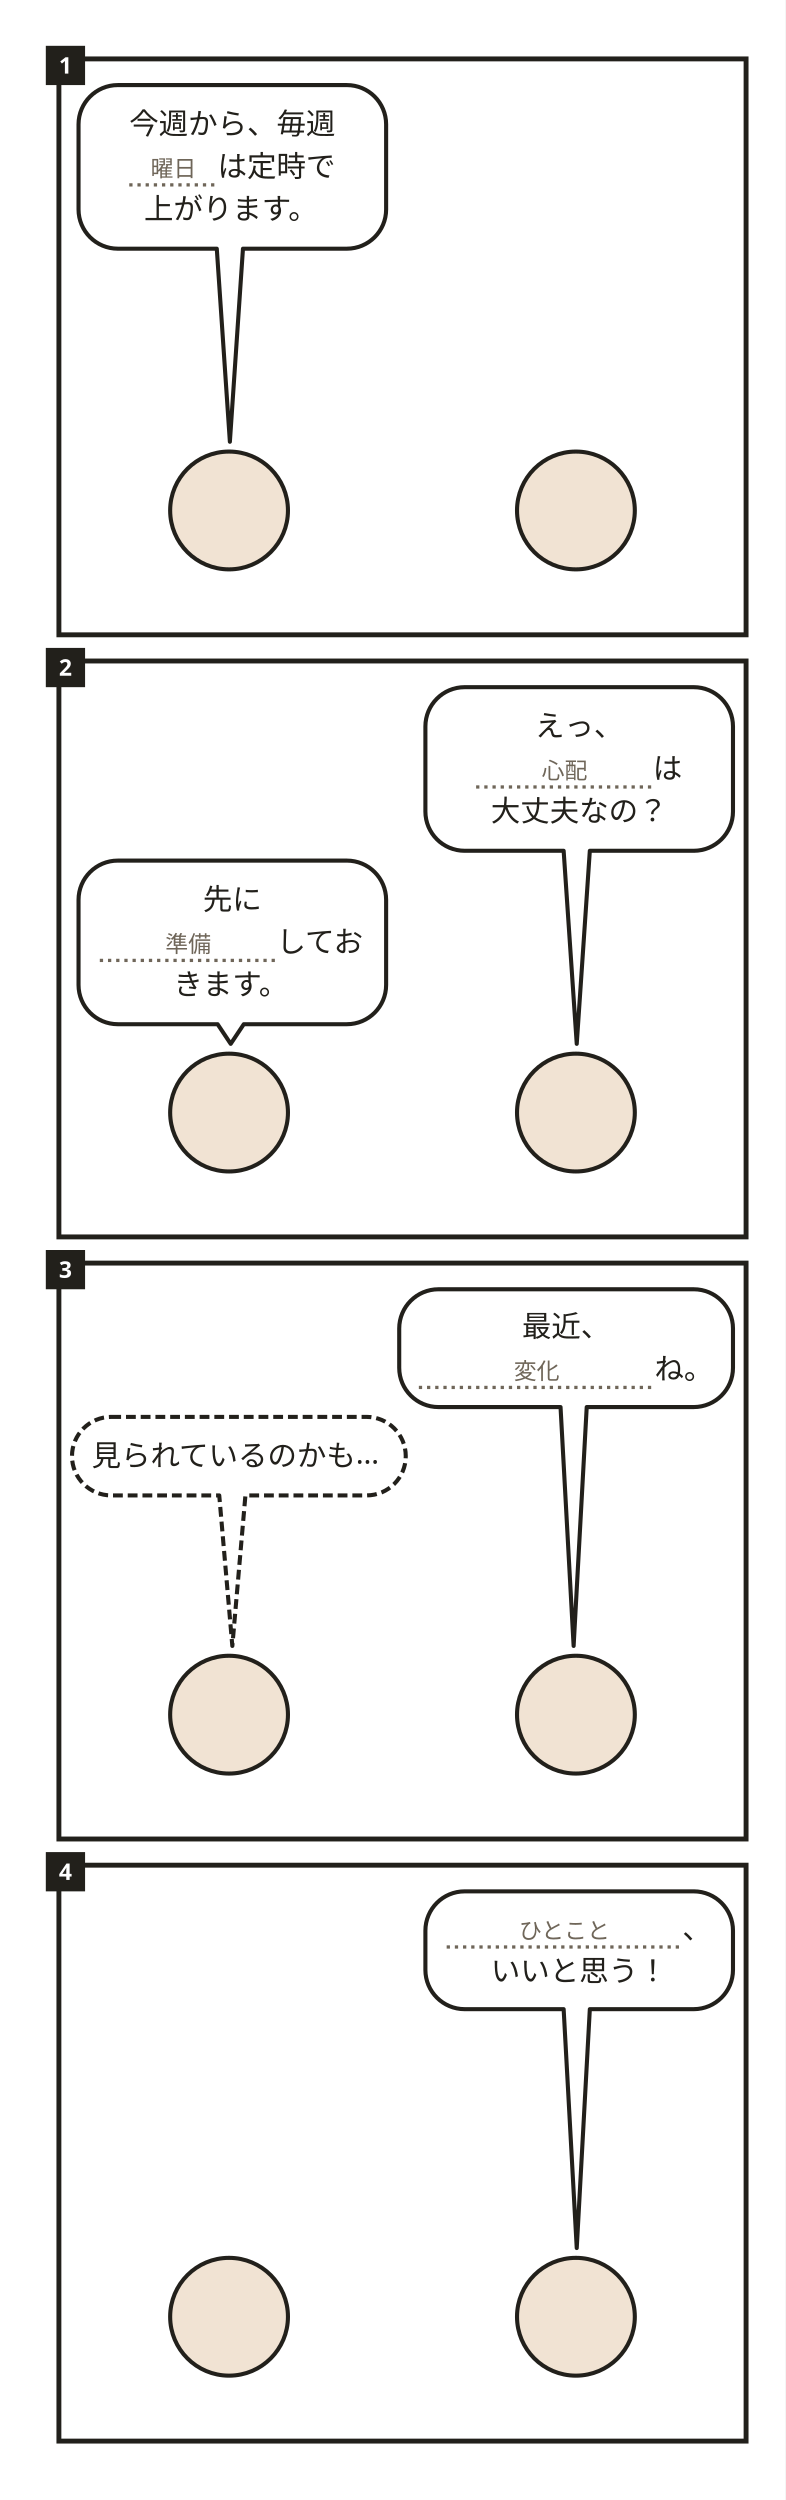
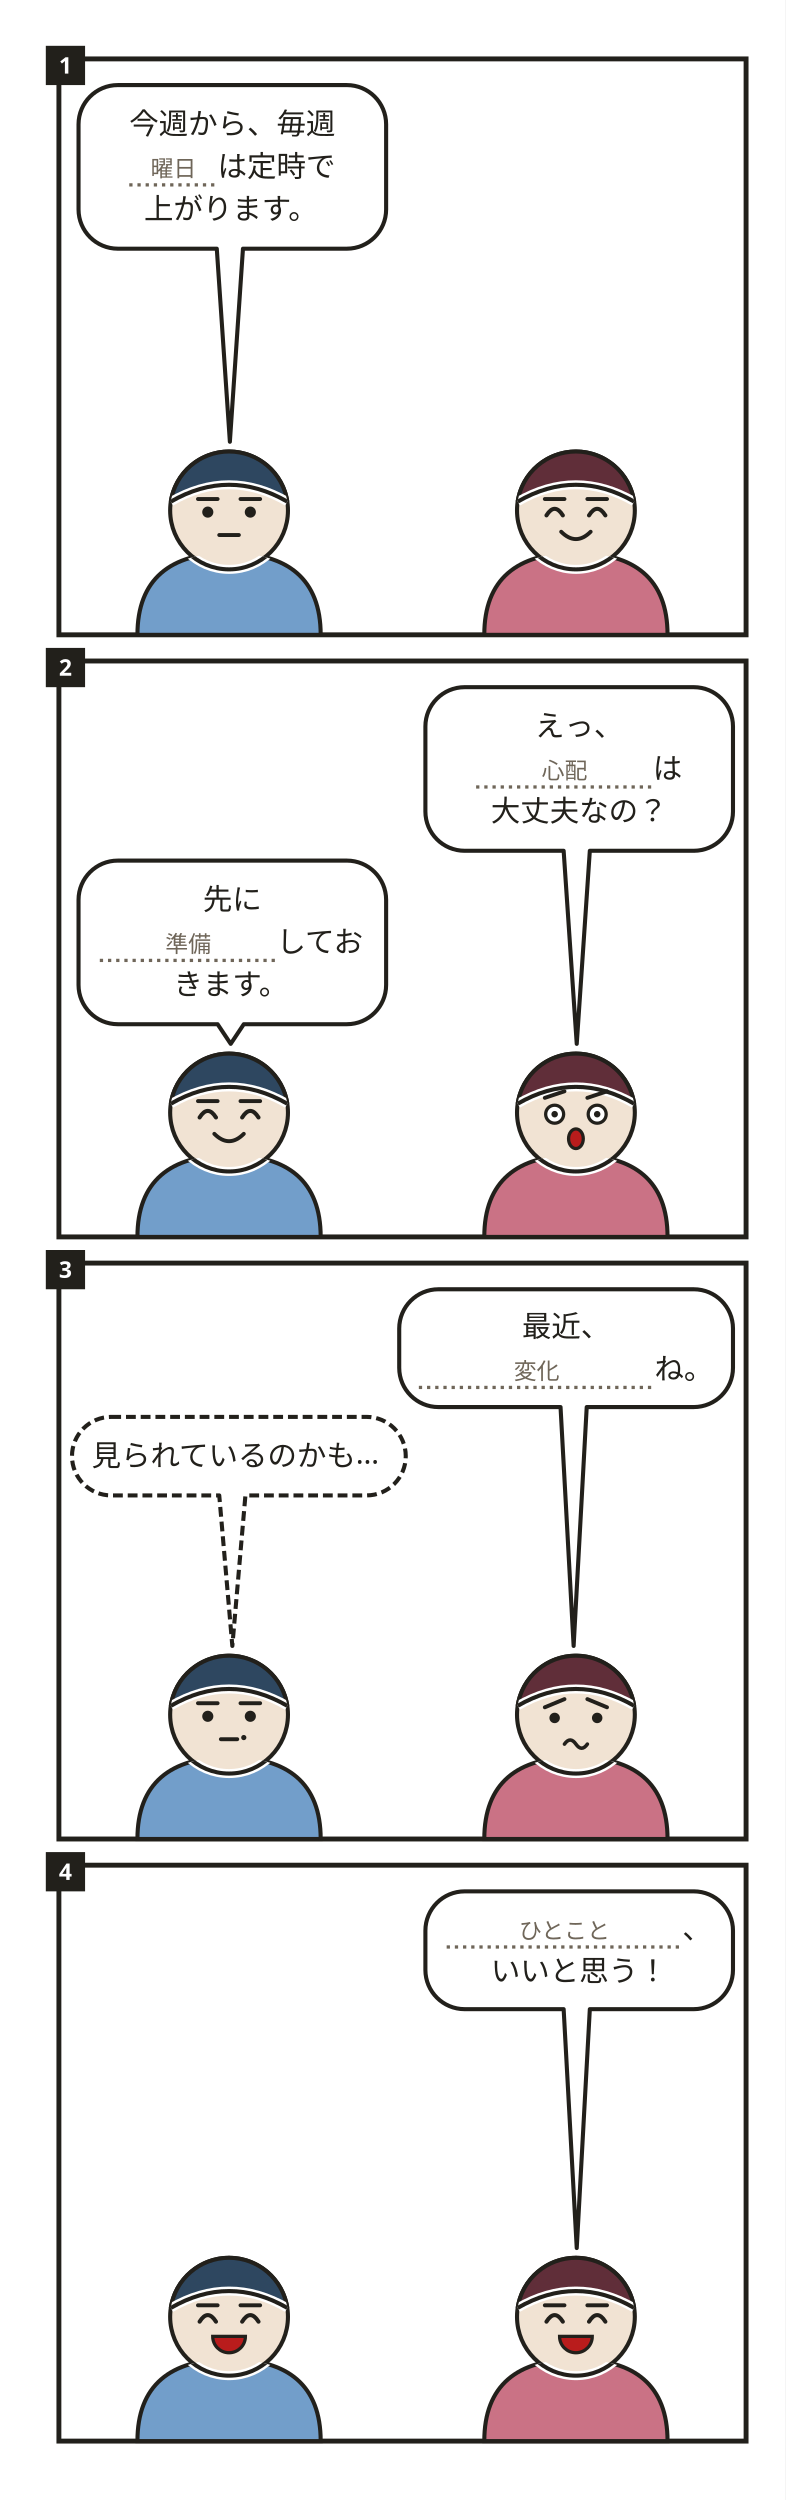
<svg xmlns="http://www.w3.org/2000/svg" width="480" height="1528" viewBox="0 0 480 1528" role="img" aria-labelledby="svg-title">
  <style>
    text { font-family: 'Hiragino Sans','Hiragino Kaku Gothic ProN','Yu Gothic','YuGothic',Meiryo,'Noto Sans JP',sans-serif; }
    .emoji { font-family: 'Noto Color Emoji','Segoe UI Emoji',sans-serif; }
  </style>
  <rect x="0" y="0" width="480" height="1528" fill="#ffffff" />
  <g data-comic="1x4">
    <g data-panel="p1">
+       <clipPath id="pc-p1">
+         <rect x="36" y="36" width="420" height="352" />
+       </clipPath>
      <rect x="36" y="36" width="420" height="352" fill="rgb(255,255,255)" stroke="rgb(34,32,27)" stroke-width="3" />
      <rect x="28" y="28" width="24" height="24" fill="rgb(34,32,27)" />
      <text x="40" y="45" text-anchor="middle" font-size="14" font-weight="700" fill="rgb(255,255,255)">1</text>
-       <circle data-head="p1.me" cx="140" cy="312" r="36" fill="rgb(241,227,211)" stroke="rgb(34,32,27)" stroke-width="2.5" />
-       <circle data-head="p1.col" cx="352" cy="312" r="36" fill="rgb(241,227,211)" stroke="rgb(34,32,27)" stroke-width="2.5" />
+       <g data-head="p1.me">
+         <g data-face="neutral">
+           <defs>
+             <clipPath id="ch-p1-me-body">
+               <path d="M84 388c0 -34 20 -50 56 -50s56 16 56 50z" />
+             </clipPath>
+             <clipPath id="ch-p1-me-sil">
+               <path d="M84 388c0 -34 20 -50 56 -50s56 16 56 50z" />
+               <circle cx="140" cy="312" r="36" />
+             </clipPath>
+           </defs>
+           <path d="M84 388c0 -34 20 -50 56 -50s56 16 56 50z" fill="hsl(210 45% 62%)" />
+           <path d="M84 388c0 -34 20 -50 56 -50s56 16 56 50z" fill="none" stroke="rgb(34,32,27)" stroke-width="2.5" />
+           <circle cx="140" cy="312" r="36" fill="rgb(241,227,211)" />
+           <circle cx="140" cy="312" r="36" fill="none" stroke="rgb(34,32,27)" stroke-width="2.5" />
+           <g clip-path="url(#ch-p1-me-body)">
+             <circle cx="140" cy="312" r="36" fill="none" stroke="rgb(255,255,255)" stroke-width="5.5" />
+             <circle cx="140" cy="312" r="36" fill="none" stroke="rgb(34,32,27)" stroke-width="2.5" />
+           </g>
+           <path d="M104.4 306.6A36 36 0 0 1 175.6 306.6Q140 286 104.4 306.6Z" fill="hsl(210 35% 28%)" />
+           <path d="M104.4 306.6A36 36 0 0 1 175.6 306.6" fill="none" stroke="rgb(34,32,27)" stroke-width="2.5" />
+           <g clip-path="url(#ch-p1-me-sil)">
+             <path d="M175.6 306.6Q140 286 104.4 306.6" fill="none" stroke="rgb(255,255,255)" stroke-width="5.5" />
+             <path d="M175.6 306.6Q140 286 104.4 306.6" fill="none" stroke="rgb(34,32,27)" stroke-width="2.5" />
+           </g>
+           <path d="M121 305L133 305" fill="none" stroke="rgb(34,32,27)" stroke-width="2.4" stroke-linecap="round" />
+           <path d="M147 305L159 305" fill="none" stroke="rgb(34,32,27)" stroke-width="2.4" stroke-linecap="round" />
+           <circle cx="127" cy="313" r="3.4" fill="rgb(34,32,27)" />
+           <circle cx="153" cy="313" r="3.4" fill="rgb(34,32,27)" />
+           <path d="M134 327h12" fill="none" stroke="rgb(34,32,27)" stroke-width="2.4" stroke-linecap="round" />
+         </g>
+       </g>
+       <g data-head="p1.col">
+         <g data-face="smile">
+           <defs>
+             <clipPath id="ch-p1-col-body">
+               <path d="M296 388c0 -34 20 -50 56 -50s56 16 56 50z" />
+             </clipPath>
+             <clipPath id="ch-p1-col-sil">
+               <path d="M296 388c0 -34 20 -50 56 -50s56 16 56 50z" />
+               <circle cx="352" cy="312" r="36" />
+             </clipPath>
+           </defs>
+           <path d="M296 388c0 -34 20 -50 56 -50s56 16 56 50z" fill="hsl(347 45% 62%)" />
+           <path d="M296 388c0 -34 20 -50 56 -50s56 16 56 50z" fill="none" stroke="rgb(34,32,27)" stroke-width="2.5" />
+           <circle cx="352" cy="312" r="36" fill="rgb(241,227,211)" />
+           <circle cx="352" cy="312" r="36" fill="none" stroke="rgb(34,32,27)" stroke-width="2.5" />
+           <g clip-path="url(#ch-p1-col-body)">
+             <circle cx="352" cy="312" r="36" fill="none" stroke="rgb(255,255,255)" stroke-width="5.5" />
+             <circle cx="352" cy="312" r="36" fill="none" stroke="rgb(34,32,27)" stroke-width="2.5" />
+           </g>
+           <path d="M316.4 306.6A36 36 0 0 1 387.6 306.6Q352 286 316.4 306.6Z" fill="hsl(347 35% 28%)" />
+           <path d="M316.4 306.6A36 36 0 0 1 387.6 306.6" fill="none" stroke="rgb(34,32,27)" stroke-width="2.5" />
+           <g clip-path="url(#ch-p1-col-sil)">
+             <path d="M387.6 306.6Q352 286 316.4 306.6" fill="none" stroke="rgb(255,255,255)" stroke-width="5.5" />
+             <path d="M387.6 306.6Q352 286 316.4 306.6" fill="none" stroke="rgb(34,32,27)" stroke-width="2.5" />
+           </g>
+           <path d="M333 305L345 305" fill="none" stroke="rgb(34,32,27)" stroke-width="2.4" stroke-linecap="round" />
+           <path d="M359 305L371 305" fill="none" stroke="rgb(34,32,27)" stroke-width="2.4" stroke-linecap="round" />
+           <path d="M334 315q5 -8 10 0" fill="none" stroke="rgb(34,32,27)" stroke-width="2.5" stroke-linecap="round" />
+           <path d="M360 315q5 -8 10 0" fill="none" stroke="rgb(34,32,27)" stroke-width="2.5" stroke-linecap="round" />
+           <path d="M343 325q9 9 18 0" fill="none" stroke="rgb(34,32,27)" stroke-width="2.4" stroke-linecap="round" />
+         </g>
+       </g>
    </g>
    <g data-panel="p2">
+       <clipPath id="pc-p2">
+         <rect x="36" y="404" width="420" height="352" />
+       </clipPath>
      <rect x="36" y="404" width="420" height="352" fill="rgb(255,255,255)" stroke="rgb(34,32,27)" stroke-width="3" />
      <rect x="28" y="396" width="24" height="24" fill="rgb(34,32,27)" />
      <text x="40" y="413" text-anchor="middle" font-size="14" font-weight="700" fill="rgb(255,255,255)">2</text>
-       <circle data-head="p2.me" cx="140" cy="680" r="36" fill="rgb(241,227,211)" stroke="rgb(34,32,27)" stroke-width="2.5" />
-       <circle data-head="p2.col" cx="352" cy="680" r="36" fill="rgb(241,227,211)" stroke="rgb(34,32,27)" stroke-width="2.5" />
+       <g data-head="p2.me">
+         <g data-face="smile">
+           <defs>
+             <clipPath id="ch-p2-me-body">
+               <path d="M84 756c0 -34 20 -50 56 -50s56 16 56 50z" />
+             </clipPath>
+             <clipPath id="ch-p2-me-sil">
+               <path d="M84 756c0 -34 20 -50 56 -50s56 16 56 50z" />
+               <circle cx="140" cy="680" r="36" />
+             </clipPath>
+           </defs>
+           <path d="M84 756c0 -34 20 -50 56 -50s56 16 56 50z" fill="hsl(210 45% 62%)" />
+           <path d="M84 756c0 -34 20 -50 56 -50s56 16 56 50z" fill="none" stroke="rgb(34,32,27)" stroke-width="2.5" />
+           <circle cx="140" cy="680" r="36" fill="rgb(241,227,211)" />
+           <circle cx="140" cy="680" r="36" fill="none" stroke="rgb(34,32,27)" stroke-width="2.5" />
+           <g clip-path="url(#ch-p2-me-body)">
+             <circle cx="140" cy="680" r="36" fill="none" stroke="rgb(255,255,255)" stroke-width="5.5" />
+             <circle cx="140" cy="680" r="36" fill="none" stroke="rgb(34,32,27)" stroke-width="2.5" />
+           </g>
+           <path d="M104.4 674.6A36 36 0 0 1 175.6 674.6Q140 654 104.4 674.6Z" fill="hsl(210 35% 28%)" />
+           <path d="M104.4 674.6A36 36 0 0 1 175.6 674.6" fill="none" stroke="rgb(34,32,27)" stroke-width="2.5" />
+           <g clip-path="url(#ch-p2-me-sil)">
+             <path d="M175.6 674.6Q140 654 104.4 674.6" fill="none" stroke="rgb(255,255,255)" stroke-width="5.5" />
+             <path d="M175.6 674.6Q140 654 104.4 674.6" fill="none" stroke="rgb(34,32,27)" stroke-width="2.5" />
+           </g>
+           <path d="M121 673L133 673" fill="none" stroke="rgb(34,32,27)" stroke-width="2.4" stroke-linecap="round" />
+           <path d="M147 673L159 673" fill="none" stroke="rgb(34,32,27)" stroke-width="2.4" stroke-linecap="round" />
+           <path d="M122 683q5 -8 10 0" fill="none" stroke="rgb(34,32,27)" stroke-width="2.5" stroke-linecap="round" />
+           <path d="M148 683q5 -8 10 0" fill="none" stroke="rgb(34,32,27)" stroke-width="2.5" stroke-linecap="round" />
+           <path d="M131 693q9 9 18 0" fill="none" stroke="rgb(34,32,27)" stroke-width="2.4" stroke-linecap="round" />
+         </g>
+       </g>
+       <g data-head="p2.col">
+         <g data-face="surprise">
+           <defs>
+             <clipPath id="ch-p2-col-body">
+               <path d="M296 756c0 -34 20 -50 56 -50s56 16 56 50z" />
+             </clipPath>
+             <clipPath id="ch-p2-col-sil">
+               <path d="M296 756c0 -34 20 -50 56 -50s56 16 56 50z" />
+               <circle cx="352" cy="680" r="36" />
+             </clipPath>
+           </defs>
+           <path d="M296 756c0 -34 20 -50 56 -50s56 16 56 50z" fill="hsl(347 45% 62%)" />
+           <path d="M296 756c0 -34 20 -50 56 -50s56 16 56 50z" fill="none" stroke="rgb(34,32,27)" stroke-width="2.5" />
+           <circle cx="352" cy="680" r="36" fill="rgb(241,227,211)" />
+           <circle cx="352" cy="680" r="36" fill="none" stroke="rgb(34,32,27)" stroke-width="2.5" />
+           <g clip-path="url(#ch-p2-col-body)">
+             <circle cx="352" cy="680" r="36" fill="none" stroke="rgb(255,255,255)" stroke-width="5.5" />
+             <circle cx="352" cy="680" r="36" fill="none" stroke="rgb(34,32,27)" stroke-width="2.5" />
+           </g>
+           <path d="M316.4 674.6A36 36 0 0 1 387.6 674.6Q352 654 316.4 674.6Z" fill="hsl(347 35% 28%)" />
+           <path d="M316.4 674.6A36 36 0 0 1 387.6 674.6" fill="none" stroke="rgb(34,32,27)" stroke-width="2.5" />
+           <g clip-path="url(#ch-p2-col-sil)">
+             <path d="M387.6 674.6Q352 654 316.4 674.6" fill="none" stroke="rgb(255,255,255)" stroke-width="5.5" />
+             <path d="M387.6 674.6Q352 654 316.4 674.6" fill="none" stroke="rgb(34,32,27)" stroke-width="2.5" />
+           </g>
+           <path d="M333 671L345 667" fill="none" stroke="rgb(34,32,27)" stroke-width="2.4" stroke-linecap="round" />
+           <path d="M359 671L371 667" fill="none" stroke="rgb(34,32,27)" stroke-width="2.4" stroke-linecap="round" />
+           <circle cx="339" cy="681" r="5.5" fill="rgb(255,255,255)" stroke="rgb(34,32,27)" stroke-width="2" />
+           <circle cx="339" cy="681" r="2" fill="rgb(34,32,27)" />
+           <circle cx="365" cy="681" r="5.5" fill="rgb(255,255,255)" stroke="rgb(34,32,27)" stroke-width="2" />
+           <circle cx="365" cy="681" r="2" fill="rgb(34,32,27)" />
+           <ellipse cx="352" cy="696" rx="4.5" ry="6" fill="rgb(185,28,28)" stroke="rgb(34,32,27)" stroke-width="2" />
+         </g>
+       </g>
    </g>
    <g data-panel="p3">
+       <clipPath id="pc-p3">
+         <rect x="36" y="772" width="420" height="352" />
+       </clipPath>
      <rect x="36" y="772" width="420" height="352" fill="rgb(255,255,255)" stroke="rgb(34,32,27)" stroke-width="3" />
      <rect x="28" y="764" width="24" height="24" fill="rgb(34,32,27)" />
      <text x="40" y="781" text-anchor="middle" font-size="14" font-weight="700" fill="rgb(255,255,255)">3</text>
-       <circle data-head="p3.me" cx="140" cy="1048" r="36" fill="rgb(241,227,211)" stroke="rgb(34,32,27)" stroke-width="2.5" />
-       <circle data-head="p3.col" cx="352" cy="1048" r="36" fill="rgb(241,227,211)" stroke="rgb(34,32,27)" stroke-width="2.5" />
+       <g data-head="p3.me">
+         <g data-face="think">
+           <defs>
+             <clipPath id="ch-p3-me-body">
+               <path d="M84 1124c0 -34 20 -50 56 -50s56 16 56 50z" />
+             </clipPath>
+             <clipPath id="ch-p3-me-sil">
+               <path d="M84 1124c0 -34 20 -50 56 -50s56 16 56 50z" />
+               <circle cx="140" cy="1048" r="36" />
+             </clipPath>
+           </defs>
+           <path d="M84 1124c0 -34 20 -50 56 -50s56 16 56 50z" fill="hsl(210 45% 62%)" />
+           <path d="M84 1124c0 -34 20 -50 56 -50s56 16 56 50z" fill="none" stroke="rgb(34,32,27)" stroke-width="2.5" />
+           <circle cx="140" cy="1048" r="36" fill="rgb(241,227,211)" />
+           <circle cx="140" cy="1048" r="36" fill="none" stroke="rgb(34,32,27)" stroke-width="2.5" />
+           <g clip-path="url(#ch-p3-me-body)">
+             <circle cx="140" cy="1048" r="36" fill="none" stroke="rgb(255,255,255)" stroke-width="5.5" />
+             <circle cx="140" cy="1048" r="36" fill="none" stroke="rgb(34,32,27)" stroke-width="2.5" />
+           </g>
+           <path d="M104.4 1042.6A36 36 0 0 1 175.6 1042.6Q140 1022 104.4 1042.6Z" fill="hsl(210 35% 28%)" />
+           <path d="M104.4 1042.6A36 36 0 0 1 175.6 1042.6" fill="none" stroke="rgb(34,32,27)" stroke-width="2.5" />
+           <g clip-path="url(#ch-p3-me-sil)">
+             <path d="M175.6 1042.6Q140 1022 104.4 1042.6" fill="none" stroke="rgb(255,255,255)" stroke-width="5.5" />
+             <path d="M175.6 1042.6Q140 1022 104.4 1042.6" fill="none" stroke="rgb(34,32,27)" stroke-width="2.5" />
+           </g>
+           <path d="M121 1041L133 1041" fill="none" stroke="rgb(34,32,27)" stroke-width="2.4" stroke-linecap="round" />
+           <path d="M147 1041L159 1041" fill="none" stroke="rgb(34,32,27)" stroke-width="2.4" stroke-linecap="round" />
+           <circle cx="127" cy="1049" r="3.4" fill="rgb(34,32,27)" />
+           <circle cx="153" cy="1049" r="3.4" fill="rgb(34,32,27)" />
+           <path d="M135 1063h10" fill="none" stroke="rgb(34,32,27)" stroke-width="2.4" stroke-linecap="round" />
+           <circle cx="149" cy="1062" r="1.6" fill="rgb(34,32,27)" />
+         </g>
+       </g>
+       <g data-head="p3.col">
+         <g data-face="worry">
+           <defs>
+             <clipPath id="ch-p3-col-body">
+               <path d="M296 1124c0 -34 20 -50 56 -50s56 16 56 50z" />
+             </clipPath>
+             <clipPath id="ch-p3-col-sil">
+               <path d="M296 1124c0 -34 20 -50 56 -50s56 16 56 50z" />
+               <circle cx="352" cy="1048" r="36" />
+             </clipPath>
+           </defs>
+           <path d="M296 1124c0 -34 20 -50 56 -50s56 16 56 50z" fill="hsl(347 45% 62%)" />
+           <path d="M296 1124c0 -34 20 -50 56 -50s56 16 56 50z" fill="none" stroke="rgb(34,32,27)" stroke-width="2.5" />
+           <circle cx="352" cy="1048" r="36" fill="rgb(241,227,211)" />
+           <circle cx="352" cy="1048" r="36" fill="none" stroke="rgb(34,32,27)" stroke-width="2.5" />
+           <g clip-path="url(#ch-p3-col-body)">
+             <circle cx="352" cy="1048" r="36" fill="none" stroke="rgb(255,255,255)" stroke-width="5.5" />
+             <circle cx="352" cy="1048" r="36" fill="none" stroke="rgb(34,32,27)" stroke-width="2.5" />
+           </g>
+           <path d="M316.4 1042.6A36 36 0 0 1 387.6 1042.6Q352 1022 316.4 1042.6Z" fill="hsl(347 35% 28%)" />
+           <path d="M316.4 1042.6A36 36 0 0 1 387.6 1042.6" fill="none" stroke="rgb(34,32,27)" stroke-width="2.5" />
+           <g clip-path="url(#ch-p3-col-sil)">
+             <path d="M387.6 1042.6Q352 1022 316.4 1042.6" fill="none" stroke="rgb(255,255,255)" stroke-width="5.5" />
+             <path d="M387.6 1042.6Q352 1022 316.4 1042.6" fill="none" stroke="rgb(34,32,27)" stroke-width="2.5" />
+           </g>
+           <path d="M333 1043.5L345 1038.5" fill="none" stroke="rgb(34,32,27)" stroke-width="2.4" stroke-linecap="round" />
+           <path d="M359 1038.5L371 1043.5" fill="none" stroke="rgb(34,32,27)" stroke-width="2.4" stroke-linecap="round" />
+           <circle cx="339" cy="1050" r="3.2" fill="rgb(34,32,27)" />
+           <circle cx="365" cy="1050" r="3.2" fill="rgb(34,32,27)" />
+           <path d="M345 1066q3.5 -5 7 0t7 0" fill="none" stroke="rgb(34,32,27)" stroke-width="2.2" stroke-linecap="round" />
+         </g>
+       </g>
    </g>
    <g data-panel="p4">
+       <clipPath id="pc-p4">
+         <rect x="36" y="1140" width="420" height="352" />
+       </clipPath>
      <rect x="36" y="1140" width="420" height="352" fill="rgb(255,255,255)" stroke="rgb(34,32,27)" stroke-width="3" />
      <rect x="28" y="1132" width="24" height="24" fill="rgb(34,32,27)" />
      <text x="40" y="1149" text-anchor="middle" font-size="14" font-weight="700" fill="rgb(255,255,255)">4</text>
-       <circle data-head="p4.me" cx="140" cy="1416" r="36" fill="rgb(241,227,211)" stroke="rgb(34,32,27)" stroke-width="2.5" />
-       <circle data-head="p4.col" cx="352" cy="1416" r="36" fill="rgb(241,227,211)" stroke="rgb(34,32,27)" stroke-width="2.5" />
+       <g data-head="p4.me">
+         <g data-face="laugh">
+           <defs>
+             <clipPath id="ch-p4-me-body">
+               <path d="M84 1492c0 -34 20 -50 56 -50s56 16 56 50z" />
+             </clipPath>
+             <clipPath id="ch-p4-me-sil">
+               <path d="M84 1492c0 -34 20 -50 56 -50s56 16 56 50z" />
+               <circle cx="140" cy="1416" r="36" />
+             </clipPath>
+           </defs>
+           <path d="M84 1492c0 -34 20 -50 56 -50s56 16 56 50z" fill="hsl(210 45% 62%)" />
+           <path d="M84 1492c0 -34 20 -50 56 -50s56 16 56 50z" fill="none" stroke="rgb(34,32,27)" stroke-width="2.5" />
+           <circle cx="140" cy="1416" r="36" fill="rgb(241,227,211)" />
+           <circle cx="140" cy="1416" r="36" fill="none" stroke="rgb(34,32,27)" stroke-width="2.5" />
+           <g clip-path="url(#ch-p4-me-body)">
+             <circle cx="140" cy="1416" r="36" fill="none" stroke="rgb(255,255,255)" stroke-width="5.5" />
+             <circle cx="140" cy="1416" r="36" fill="none" stroke="rgb(34,32,27)" stroke-width="2.5" />
+           </g>
+           <path d="M104.4 1410.6A36 36 0 0 1 175.6 1410.6Q140 1390 104.4 1410.6Z" fill="hsl(210 35% 28%)" />
+           <path d="M104.4 1410.6A36 36 0 0 1 175.6 1410.6" fill="none" stroke="rgb(34,32,27)" stroke-width="2.5" />
+           <g clip-path="url(#ch-p4-me-sil)">
+             <path d="M175.6 1410.6Q140 1390 104.4 1410.6" fill="none" stroke="rgb(255,255,255)" stroke-width="5.5" />
+             <path d="M175.6 1410.6Q140 1390 104.4 1410.6" fill="none" stroke="rgb(34,32,27)" stroke-width="2.5" />
+           </g>
+           <path d="M121 1409L133 1409" fill="none" stroke="rgb(34,32,27)" stroke-width="2.4" stroke-linecap="round" />
+           <path d="M147 1409L159 1409" fill="none" stroke="rgb(34,32,27)" stroke-width="2.4" stroke-linecap="round" />
+           <path d="M122 1419q5 -8 10 0" fill="none" stroke="rgb(34,32,27)" stroke-width="2.5" stroke-linecap="round" />
+           <path d="M148 1419q5 -8 10 0" fill="none" stroke="rgb(34,32,27)" stroke-width="2.5" stroke-linecap="round" />
+           <path d="M130 1428h20a10 10 0 0 1 -20 0z" fill="rgb(185,28,28)" stroke="rgb(34,32,27)" stroke-width="2" />
+         </g>
+       </g>
+       <g data-head="p4.col">
+         <g data-face="laugh">
+           <defs>
+             <clipPath id="ch-p4-col-body">
+               <path d="M296 1492c0 -34 20 -50 56 -50s56 16 56 50z" />
+             </clipPath>
+             <clipPath id="ch-p4-col-sil">
+               <path d="M296 1492c0 -34 20 -50 56 -50s56 16 56 50z" />
+               <circle cx="352" cy="1416" r="36" />
+             </clipPath>
+           </defs>
+           <path d="M296 1492c0 -34 20 -50 56 -50s56 16 56 50z" fill="hsl(347 45% 62%)" />
+           <path d="M296 1492c0 -34 20 -50 56 -50s56 16 56 50z" fill="none" stroke="rgb(34,32,27)" stroke-width="2.5" />
+           <circle cx="352" cy="1416" r="36" fill="rgb(241,227,211)" />
+           <circle cx="352" cy="1416" r="36" fill="none" stroke="rgb(34,32,27)" stroke-width="2.5" />
+           <g clip-path="url(#ch-p4-col-body)">
+             <circle cx="352" cy="1416" r="36" fill="none" stroke="rgb(255,255,255)" stroke-width="5.5" />
+             <circle cx="352" cy="1416" r="36" fill="none" stroke="rgb(34,32,27)" stroke-width="2.5" />
+           </g>
+           <path d="M316.4 1410.6A36 36 0 0 1 387.6 1410.6Q352 1390 316.4 1410.6Z" fill="hsl(347 35% 28%)" />
+           <path d="M316.4 1410.6A36 36 0 0 1 387.6 1410.6" fill="none" stroke="rgb(34,32,27)" stroke-width="2.5" />
+           <g clip-path="url(#ch-p4-col-sil)">
+             <path d="M387.6 1410.6Q352 1390 316.4 1410.6" fill="none" stroke="rgb(255,255,255)" stroke-width="5.5" />
+             <path d="M387.6 1410.6Q352 1390 316.4 1410.6" fill="none" stroke="rgb(34,32,27)" stroke-width="2.5" />
+           </g>
+           <path d="M333 1409L345 1409" fill="none" stroke="rgb(34,32,27)" stroke-width="2.4" stroke-linecap="round" />
+           <path d="M359 1409L371 1409" fill="none" stroke="rgb(34,32,27)" stroke-width="2.4" stroke-linecap="round" />
+           <path d="M334 1419q5 -8 10 0" fill="none" stroke="rgb(34,32,27)" stroke-width="2.5" stroke-linecap="round" />
+           <path d="M360 1419q5 -8 10 0" fill="none" stroke="rgb(34,32,27)" stroke-width="2.5" stroke-linecap="round" />
+           <path d="M342 1428h20a10 10 0 0 1 -20 0z" fill="rgb(185,28,28)" stroke="rgb(34,32,27)" stroke-width="2" />
+         </g>
+       </g>
    </g>
    <g data-bubble="p1.d1">
      <path d="M72 52H212A24 24 0 0 1 236 76V128A24 24 0 0 1 212 152L148.5 152L140.5 270L132.5 152H72A24 24 0 0 1 48 128V76A24 24 0 0 1 72 52Z" fill="rgb(255,255,255)" stroke="rgb(34,32,27)" stroke-width="2.5" stroke-linejoin="round" />
      <text x="79" y="82" font-size="18" fill="rgb(34,32,27)">今週から、毎週</text>
      <text x="133" y="108" font-size="18" fill="rgb(34,32,27)">は定時で</text>
      <text x="88" y="134" font-size="18" fill="rgb(34,32,27)">上がります。</text>
      <g data-slot="day">
        <line x1="79" y1="113" x2="133" y2="113" stroke="rgb(111,102,89)" stroke-width="2" stroke-dasharray="2 3" />
        <text x="106" y="108" text-anchor="middle" font-size="14" fill="rgb(111,102,89)">曜日</text>
      </g>
    </g>
    <g data-bubble="p2.d1">
      <path d="M284 420H424A24 24 0 0 1 448 444V496A24 24 0 0 1 424 520L360.5 520L352.5 638L344.5 520H284A24 24 0 0 1 260 496V444A24 24 0 0 1 284 420Z" fill="rgb(255,255,255)" stroke="rgb(34,32,27)" stroke-width="2.5" stroke-linejoin="round" />
      <text x="327" y="450" font-size="18" fill="rgb(34,32,27)">えっ、</text>
      <text x="399" y="476" font-size="18" fill="rgb(34,32,27)">は</text>
      <text x="300" y="502" font-size="18" fill="rgb(34,32,27)">大丈夫なの？</text>
      <g data-slot="what">
        <line x1="291" y1="481" x2="399" y2="481" stroke="rgb(111,102,89)" stroke-width="2" stroke-dasharray="2 3" />
        <text x="345" y="476" text-anchor="middle" font-size="14" fill="rgb(111,102,89)">心配</text>
      </g>
    </g>
    <g data-bubble="p2.d2">
      <path d="M72 526H212A24 24 0 0 1 236 550V602A24 24 0 0 1 212 626L149 626L141 638L133 626H72A24 24 0 0 1 48 602V550A24 24 0 0 1 72 526Z" fill="rgb(255,255,255)" stroke="rgb(34,32,27)" stroke-width="2.5" stroke-linejoin="round" />
      <text x="124" y="556" font-size="18" fill="rgb(34,32,27)">先に</text>
      <text x="169" y="582" font-size="18" fill="rgb(34,32,27)">してお</text>
      <text x="106" y="608" font-size="18" fill="rgb(34,32,27)">きます。</text>
      <g data-slot="prep">
        <line x1="61" y1="587" x2="169" y2="587" stroke="rgb(111,102,89)" stroke-width="2" stroke-dasharray="2 3" />
        <text x="115" y="582" text-anchor="middle" font-size="14" fill="rgb(111,102,89)">準備</text>
      </g>
    </g>
    <g data-bubble="p3.d1">
      <path d="M268 788H424A24 24 0 0 1 448 812V836A24 24 0 0 1 424 860L358.6 860L350.6 1006L342.6 860H268A24 24 0 0 1 244 836V812A24 24 0 0 1 268 788Z" fill="rgb(255,255,255)" stroke="rgb(34,32,27)" stroke-width="2.5" stroke-linejoin="round" />
      <text x="319" y="817" font-size="18" fill="rgb(34,32,27)">最近、</text>
      <text x="400" y="843" font-size="18" fill="rgb(34,32,27)">ね。</text>
      <g data-slot="change">
        <line x1="256" y1="848" x2="400" y2="848" stroke="rgb(111,102,89)" stroke-width="2" stroke-dasharray="2 3" />
        <text x="328" y="843" text-anchor="middle" font-size="14" fill="rgb(111,102,89)">変化</text>
      </g>
    </g>
    <g data-bubble="p3.d2">
      <path d="M68 866H224A24 24 0 0 1 248 890V890A24 24 0 0 1 224 914L150 914L142 1006L134 914H68A24 24 0 0 1 44 890V890A24 24 0 0 1 68 866Z" fill="rgb(255,255,255)" stroke="rgb(34,32,27)" stroke-width="2.5" stroke-linejoin="round" stroke-dasharray="6 3" />
      <text x="56" y="896" font-size="18" fill="rgb(34,32,27)">見られているのかも…</text>
    </g>
    <g data-bubble="p4.d1">
      <path d="M284 1156H424A24 24 0 0 1 448 1180V1204A24 24 0 0 1 424 1228L360.5 1228L352.5 1374L344.5 1228H284A24 24 0 0 1 260 1204V1180A24 24 0 0 1 284 1156Z" fill="rgb(255,255,255)" stroke="rgb(34,32,27)" stroke-width="2.5" stroke-linejoin="round" />
      <text x="417" y="1185" font-size="18" fill="rgb(34,32,27)">、</text>
      <text x="300" y="1211" font-size="18" fill="rgb(34,32,27)">いいと思う！</text>
      <g data-slot="wish">
        <line x1="273" y1="1190" x2="417" y2="1190" stroke="rgb(111,102,89)" stroke-width="2" stroke-dasharray="2 3" />
        <text x="345" y="1185" text-anchor="middle" font-size="14" fill="rgb(111,102,89)">ひとこと</text>
      </g>
    </g>
  </g>
</svg>
